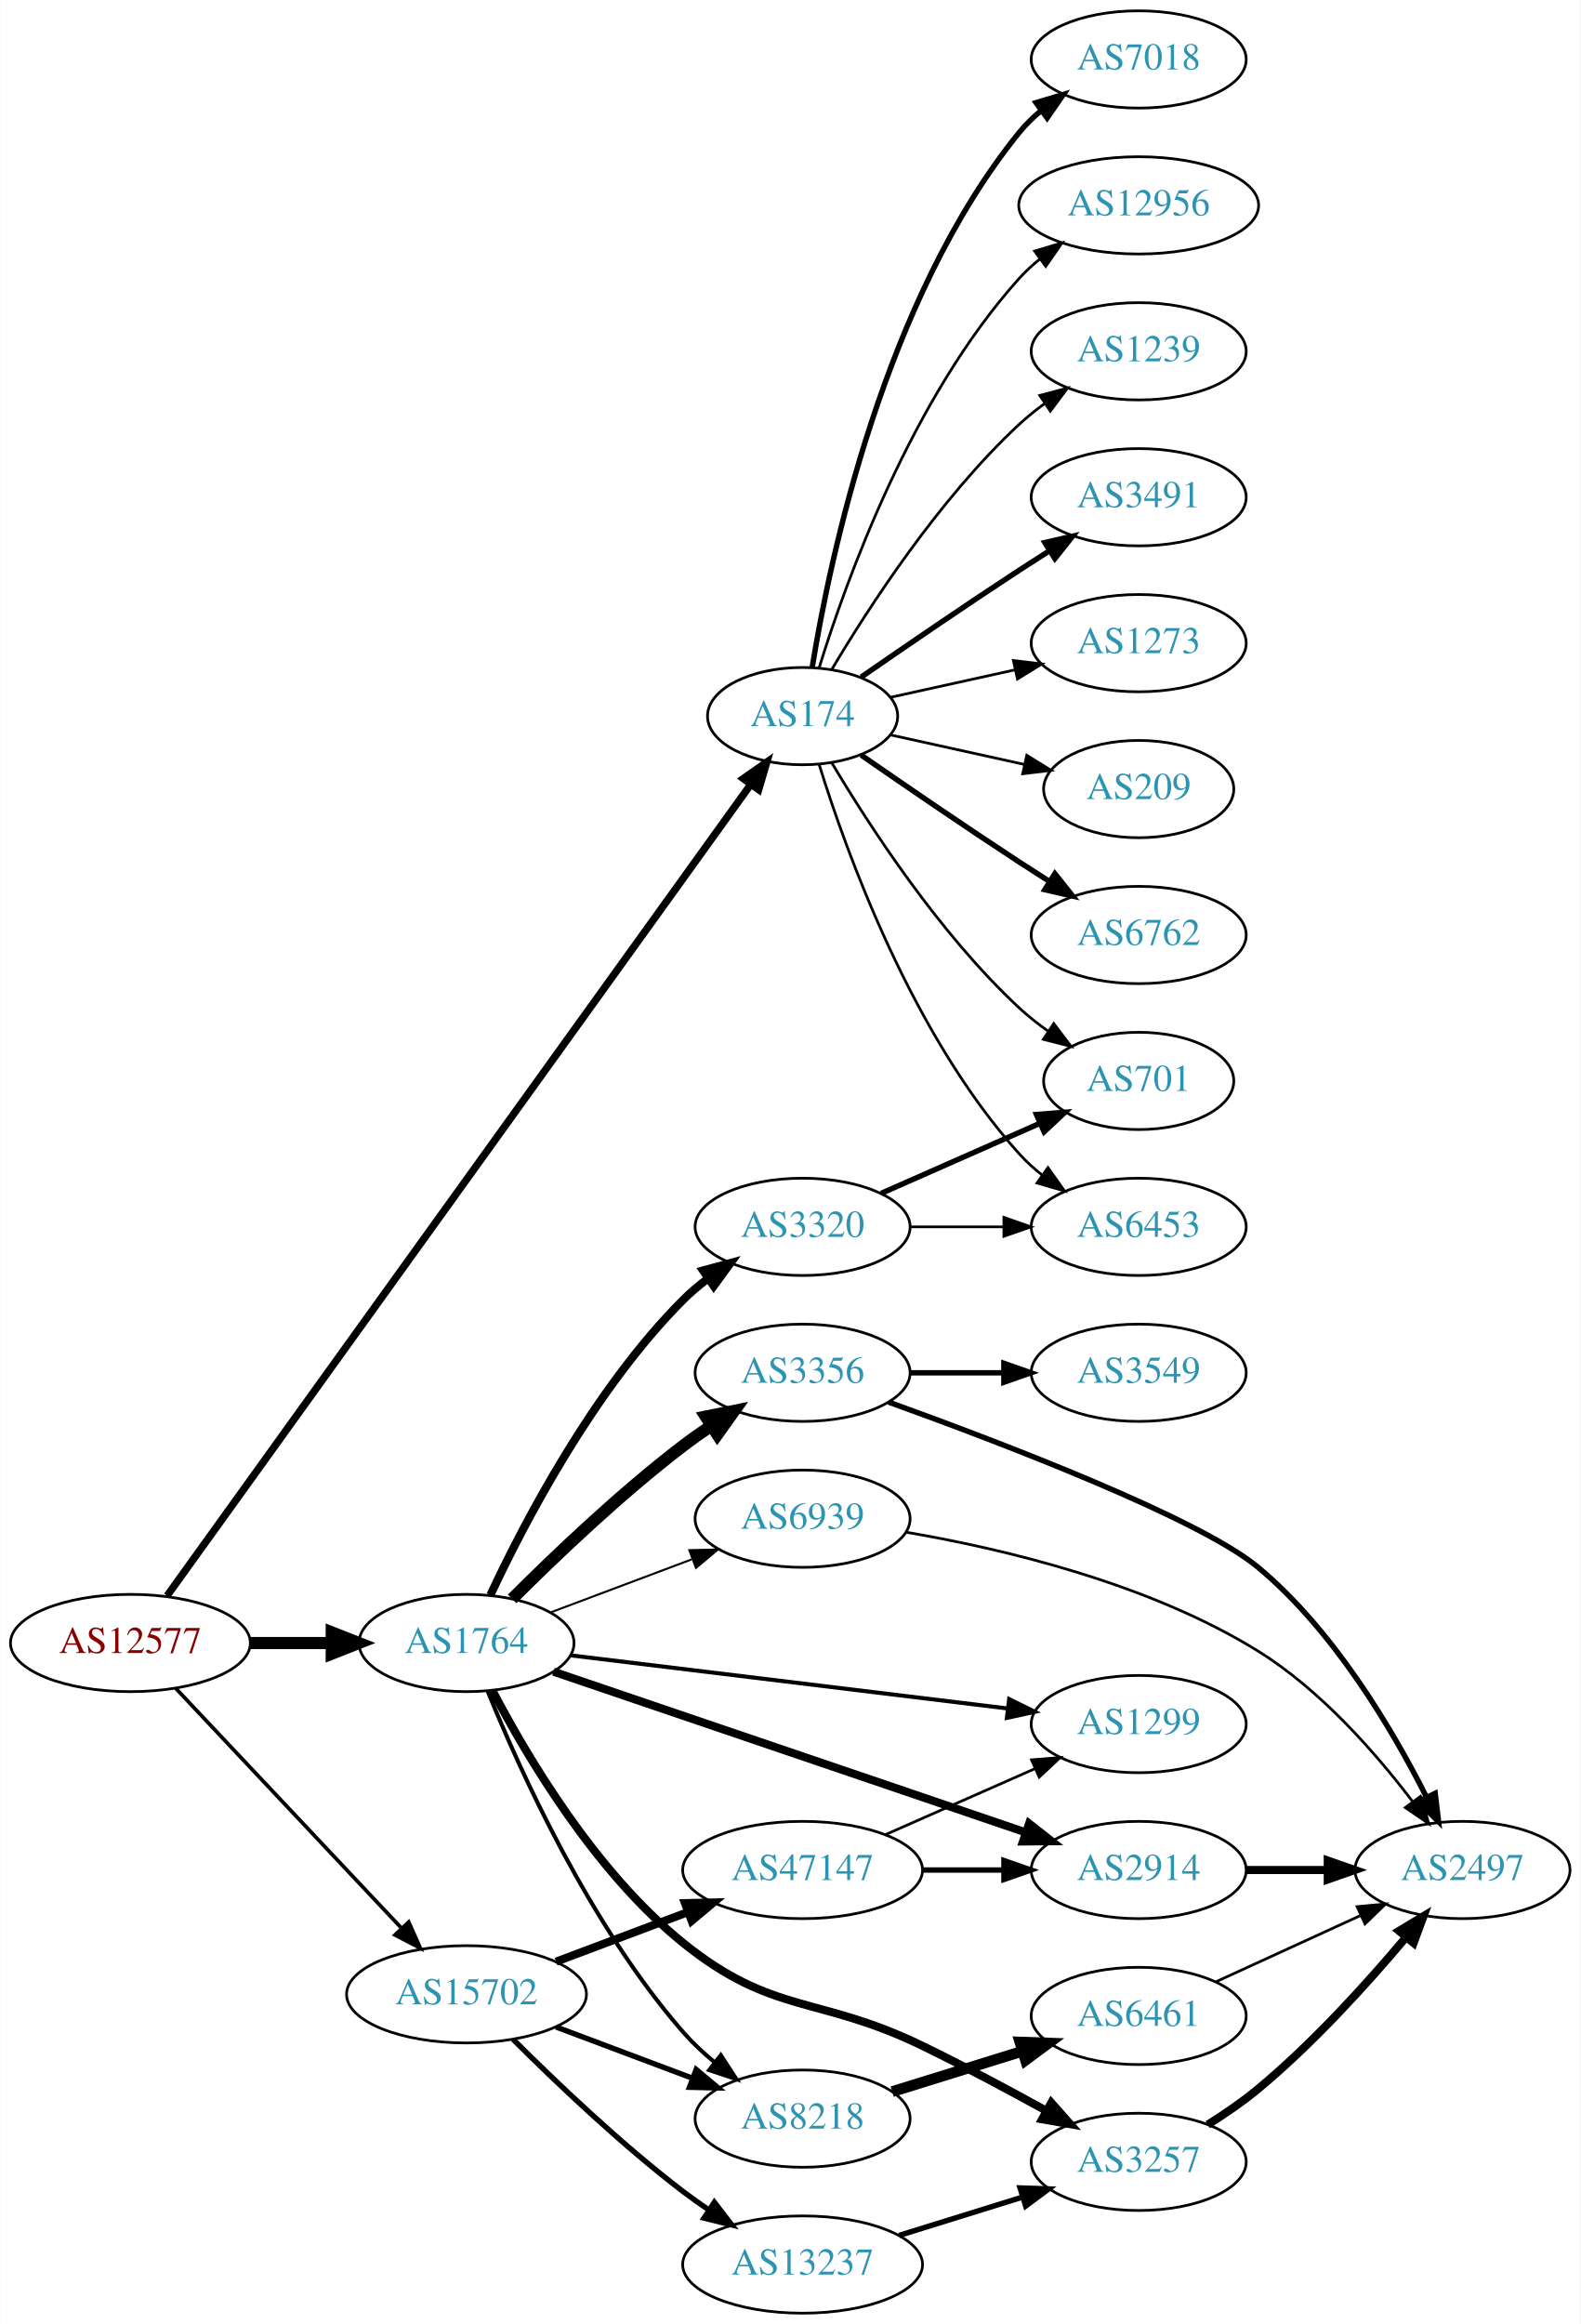
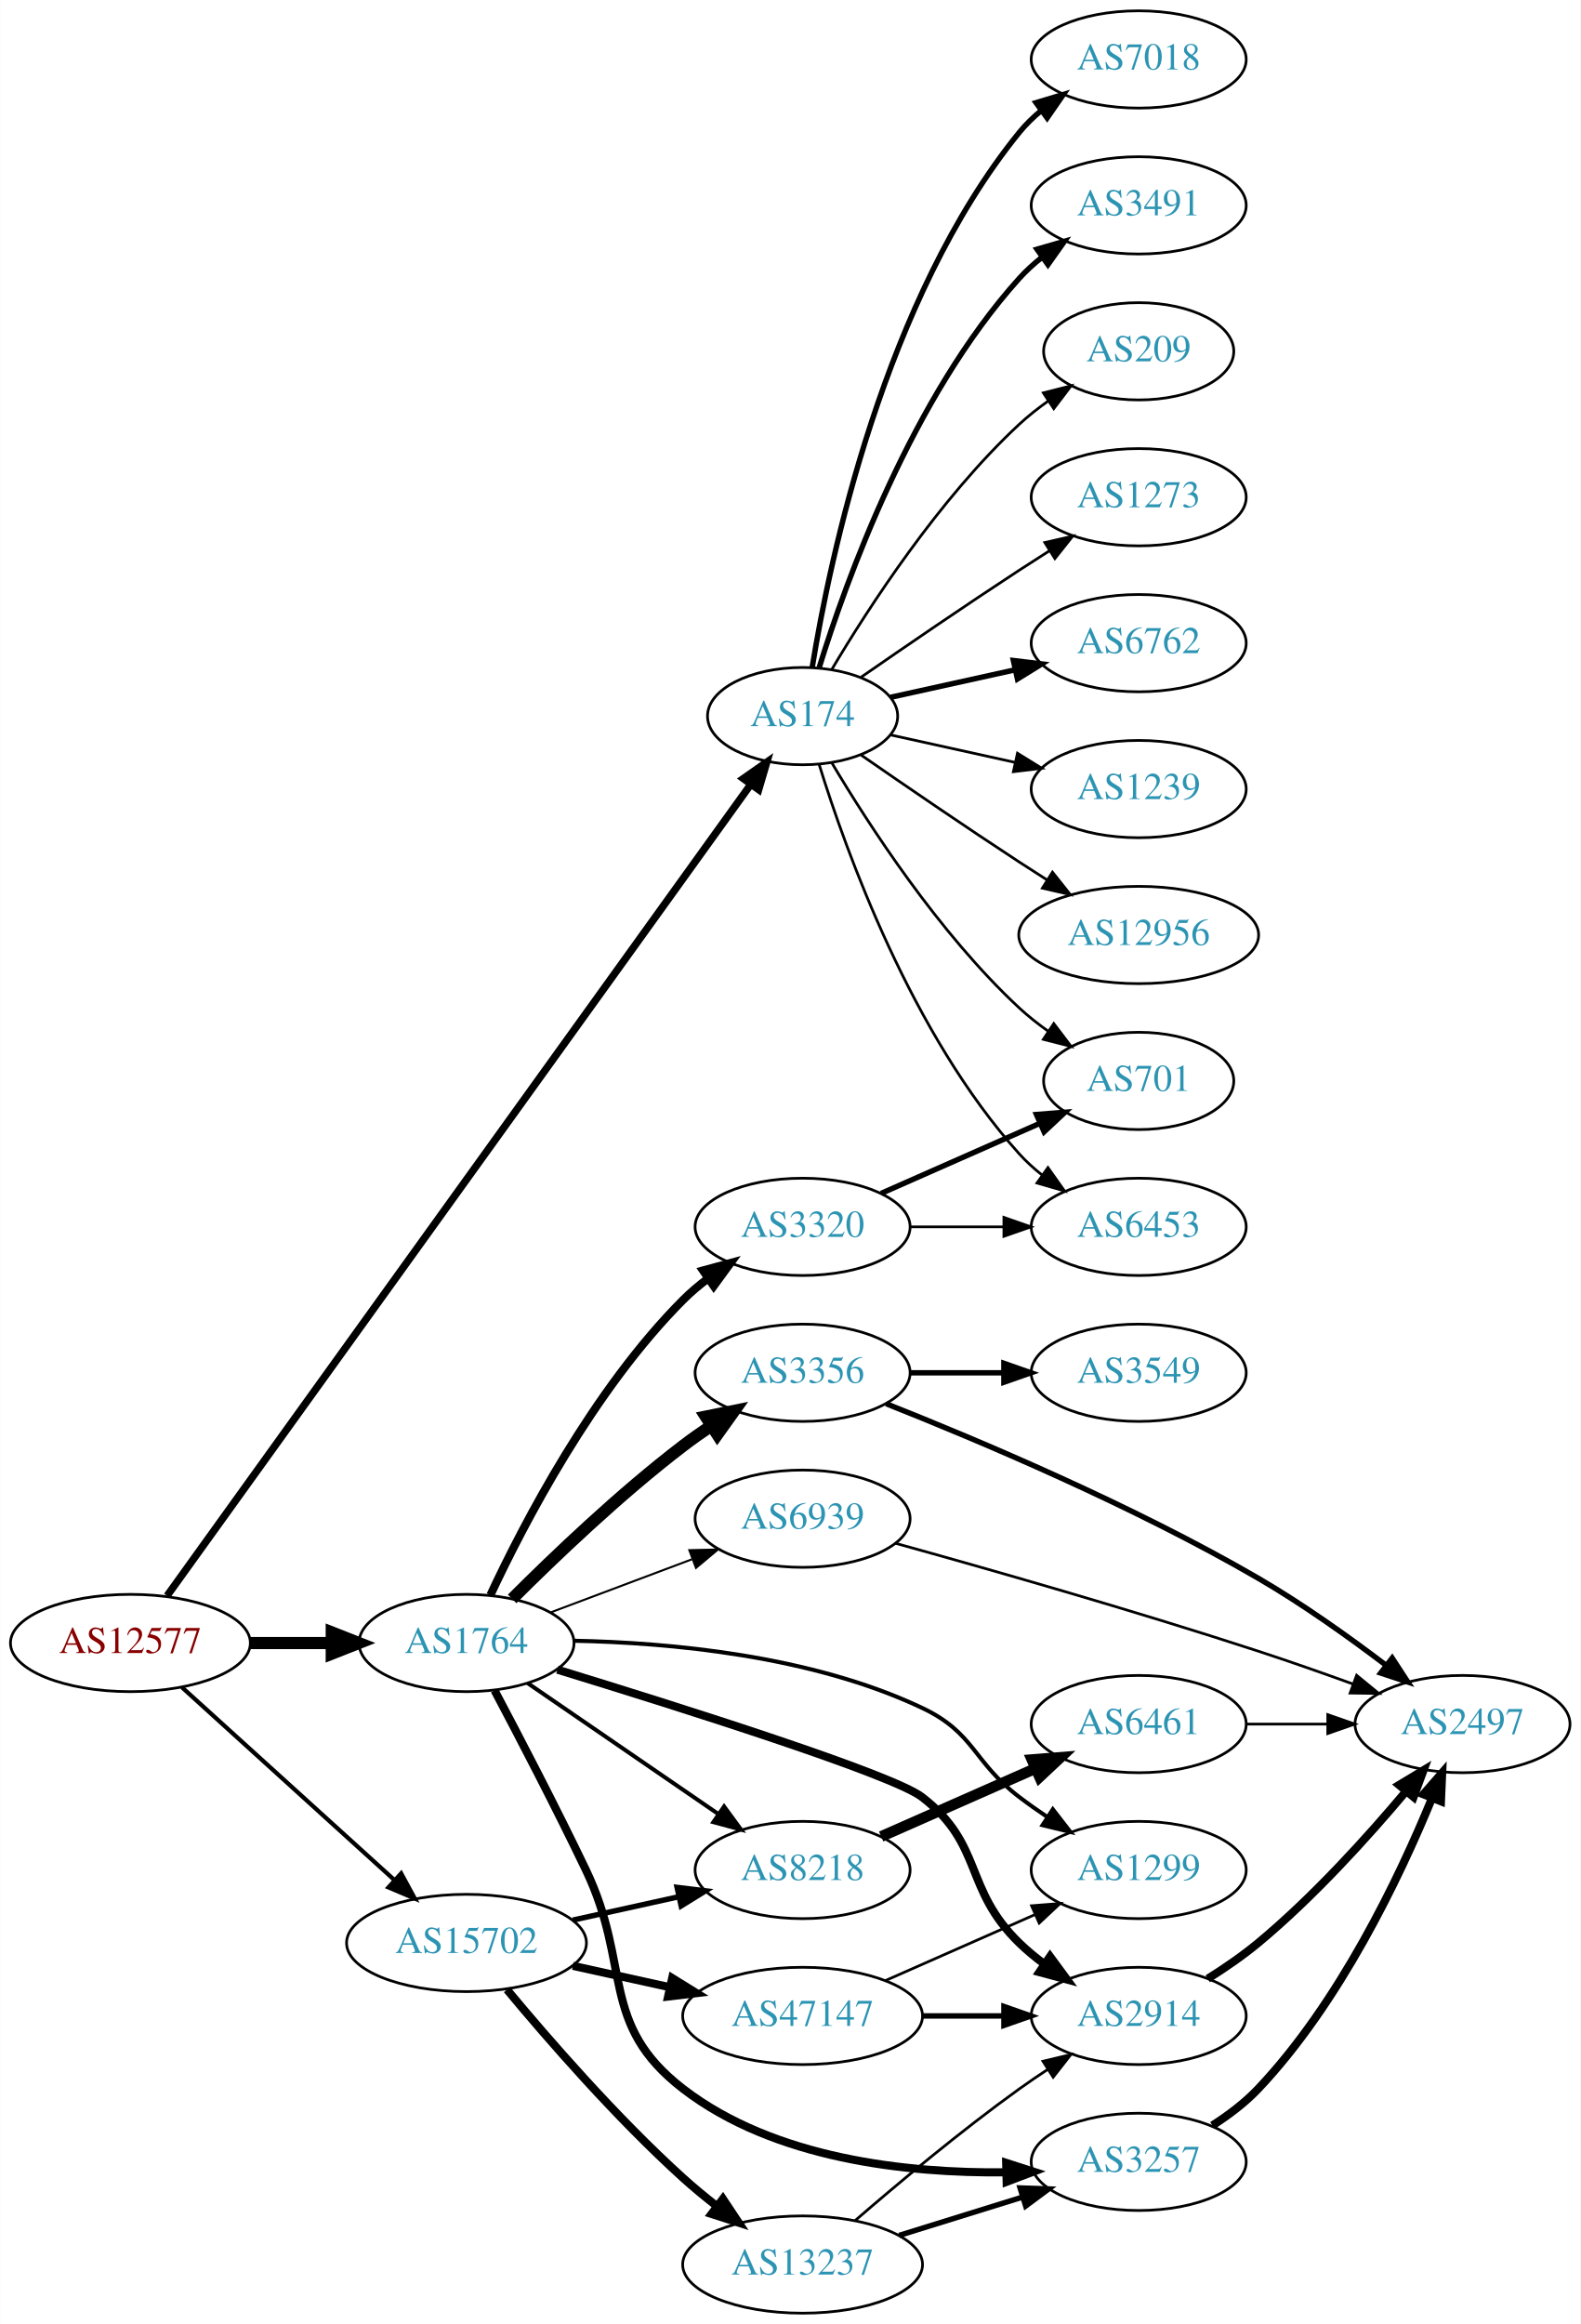
<svg xmlns="http://www.w3.org/2000/svg" xmlns:xlink="http://www.w3.org/1999/xlink" width="585pt" height="860pt" viewBox="0.00 0.00 584.86 860.00">
  <g id="graph0" class="graph" transform="scale(1 1) rotate(0) translate(4 856)">
    <polygon fill="white" stroke="none" points="-4,4 -4,-856 580.862,-856 580.862,4 -4,4" />
    <g id="node1" class="node">
      <g id="a_node1">
        <a xlink:href="/asn/12577" xlink:title="AS12577 ~ Muehlgasse 14E [AT]">
          <ellipse fill="#ffffff" stroke="black" cx="44.196" cy="-248" rx="44.393" ry="18" />
          <text text-anchor="middle" x="44.196" y="-244.3" font-family="Times,serif" font-size="14.00" fill="#880000">AS12577</text>
        </a>
      </g>
    </g>
    <g id="node2" class="node">
      <g id="a_node2">
        <a xlink:href="/asn/174" xlink:title="AS174 ~ Cogent Communications [US]">
          <ellipse fill="#ffffff" stroke="black" cx="292.98" cy="-591" rx="35.194" ry="18" />
          <text text-anchor="middle" x="292.98" y="-587.3" font-family="Times,serif" font-size="14.00" fill="#2c94b3">AS174</text>
        </a>
      </g>
    </g>
    <g id="edge1" class="edge">
      <path fill="none" stroke="black" stroke-width="2.739" d="M57.773,-265.481C98.382,-321.922 226.122,-499.466 273.799,-565.73" />
      <polygon fill="black" stroke="black" stroke-width="2.739" points="271.04,-567.888 279.721,-573.961 276.722,-563.8 271.04,-567.888" />
    </g>
    <g id="node3" class="node">
      <g id="a_node3">
        <a xlink:href="/asn/1764" xlink:title="AS1764 ~ NEXTLAYER-AS [AT]">
          <ellipse fill="#ffffff" stroke="black" cx="168.588" cy="-248" rx="39.794" ry="18" />
          <text text-anchor="middle" x="168.588" y="-244.3" font-family="Times,serif" font-size="14.00" fill="#2c94b3">AS1764</text>
        </a>
      </g>
    </g>
    <g id="edge2" class="edge">
      <path fill="none" stroke="black" stroke-width="4.5" d="M88.692,-248C98.381,-248 108.717,-248 118.61,-248" />
      <polygon fill="black" stroke="black" stroke-width="4.5" points="118.713,-251.938 128.713,-248 118.713,-244.063 118.713,-251.938" />
    </g>
    <g id="node4" class="node">
      <g id="a_node4">
        <a xlink:href="/asn/15702" xlink:title="AS15702 ~ Onstage Online GmbH [AT]">
-           <ellipse fill="#ffffff" stroke="black" cx="168.588" cy="-118" rx="44.393" ry="18" />
-           <text text-anchor="middle" x="168.588" y="-114.3" font-family="Times,serif" font-size="14.00" fill="#2c94b3">AS15702</text>
+           <ellipse fill="#ffffff" stroke="black" cx="168.588" cy="-137" rx="44.393" ry="18" />
+           <text text-anchor="middle" x="168.588" y="-133.3" font-family="Times,serif" font-size="14.00" fill="#2c94b3">AS15702</text>
        </a>
      </g>
    </g>
    <g id="edge3" class="edge">
-       <path fill="none" stroke="black" stroke-width="1.37" d="M60.946,-231.271C82.127,-208.774 119.947,-168.602 144.388,-142.643" />
-       <polygon fill="black" stroke="black" stroke-width="1.37" points="147.203,-144.758 151.51,-135.078 142.107,-139.959 147.203,-144.758" />
+       <path fill="none" stroke="black" stroke-width="1.565" d="M63.255,-231.622C84.046,-212.767 118.35,-181.655 141.911,-160.287" />
+       <polygon fill="black" stroke="black" stroke-width="1.565" points="144.399,-162.756 149.455,-153.446 139.696,-157.571 144.399,-162.756" />
    </g>
    <g id="node5" class="node">
      <g id="a_node5">
-         <a xlink:href="/asn/6762" xlink:title="AS6762 ~ TELECOM ITALIA SPARKLE S.p.A. [IT]">
-           <ellipse fill="#ffffff" stroke="black" cx="417.373" cy="-510" rx="39.794" ry="18" />
-           <text text-anchor="middle" x="417.373" y="-506.3" font-family="Times,serif" font-size="14.00" fill="#2c94b3">AS6762</text>
+         <a xlink:href="/asn/6453" xlink:title="AS6453 ~ TATA COMMUNICATIONS (AMERICA) INC [US]">
+           <ellipse fill="#ffffff" stroke="black" cx="417.373" cy="-402" rx="39.794" ry="18" />
+           <text text-anchor="middle" x="417.373" y="-398.3" font-family="Times,serif" font-size="14.00" fill="#2c94b3">AS6453</text>
        </a>
      </g>
    </g>
    <g id="edge4" class="edge">
-       <path fill="none" stroke="black" stroke-width="2" d="M314.671,-576.56C330.563,-565.551 353.113,-550.103 373.176,-537 376.758,-534.661 380.529,-532.241 384.289,-529.856" />
-       <polygon fill="black" stroke="black" stroke-width="2" points="386.352,-532.693 392.95,-524.404 382.623,-526.769 386.352,-532.693" />
+       <path fill="none" stroke="black" d="M299.118,-573.06C309.021,-541.021 333.359,-473.188 373.176,-429 375.693,-426.208 378.564,-423.599 381.603,-421.188" />
+       <polygon fill="black" stroke="black" points="383.786,-423.93 389.911,-415.285 379.732,-418.224 383.786,-423.93" />
    </g>
    <g id="node6" class="node">
      <g id="a_node6">
+         <a xlink:href="/asn/6762" xlink:title="AS6762 ~ TELECOM ITALIA SPARKLE S.p.A. [IT]">
+           <ellipse fill="#ffffff" stroke="black" cx="417.373" cy="-618" rx="39.794" ry="18" />
+           <text text-anchor="middle" x="417.373" y="-614.3" font-family="Times,serif" font-size="14.00" fill="#2c94b3">AS6762</text>
+         </a>
+       </g>
+     </g>
+     <g id="edge5" class="edge">
+       <path fill="none" stroke="black" stroke-width="2" d="M325.499,-597.953C339.56,-601.055 356.378,-604.765 371.702,-608.146" />
+       <polygon fill="black" stroke="black" stroke-width="2" points="370.993,-611.573 381.512,-610.31 372.501,-604.738 370.993,-611.573" />
+     </g>
+     <g id="node7" class="node">
+       <g id="a_node7">
+         <a xlink:href="/asn/701" xlink:title="AS701 ~ UUNET [US]">
+           <ellipse fill="#ffffff" stroke="black" cx="417.373" cy="-456" rx="35.194" ry="18" />
+           <text text-anchor="middle" x="417.373" y="-452.3" font-family="Times,serif" font-size="14.00" fill="#2c94b3">AS701</text>
+         </a>
+       </g>
+     </g>
+     <g id="edge6" class="edge">
+       <path fill="none" stroke="black" d="M303.793,-573.721C317.299,-550.989 343.359,-510.686 373.176,-483 376.474,-479.939 380.166,-477.028 383.967,-474.328" />
+       <polygon fill="black" stroke="black" points="385.941,-477.219 392.348,-468.78 382.078,-471.381 385.941,-477.219" />
+     </g>
+     <g id="node8" class="node">
+       <g id="a_node8">
+         <a xlink:href="/asn/1239" xlink:title="AS1239 ~ Sprint [US]">
+           <ellipse fill="#ffffff" stroke="black" cx="417.373" cy="-564" rx="39.794" ry="18" />
+           <text text-anchor="middle" x="417.373" y="-560.3" font-family="Times,serif" font-size="14.00" fill="#2c94b3">AS1239</text>
+         </a>
+       </g>
+     </g>
+     <g id="edge7" class="edge">
+       <path fill="none" stroke="black" d="M325.499,-584.047C339.56,-580.945 356.378,-577.235 371.702,-573.854" />
+       <polygon fill="black" stroke="black" points="372.501,-577.262 381.512,-571.69 370.993,-570.427 372.501,-577.262" />
+     </g>
+     <g id="node9" class="node">
+       <g id="a_node9">
+         <a xlink:href="/asn/12956" xlink:title="AS12956 ~ TELXIUS [ES]">
+           <ellipse fill="#ffffff" stroke="black" cx="417.373" cy="-510" rx="44.393" ry="18" />
+           <text text-anchor="middle" x="417.373" y="-506.3" font-family="Times,serif" font-size="14.00" fill="#2c94b3">AS12956</text>
+         </a>
+       </g>
+     </g>
+     <g id="edge8" class="edge">
+       <path fill="none" stroke="black" d="M314.671,-576.56C330.563,-565.551 353.113,-550.103 373.176,-537 376.497,-534.831 379.98,-532.594 383.466,-530.379" />
+       <polygon fill="black" stroke="black" points="385.455,-533.262 392.048,-524.968 381.722,-527.34 385.455,-533.262" />
+     </g>
+     <g id="node10" class="node">
+       <g id="a_node10">
        <a xlink:href="/asn/7018" xlink:title="AS7018 ~ AT&amp;T Services, Inc. [US]">
          <ellipse fill="#ffffff" stroke="black" cx="417.373" cy="-834" rx="39.794" ry="18" />
          <text text-anchor="middle" x="417.373" y="-830.3" font-family="Times,serif" font-size="14.00" fill="#2c94b3">AS7018</text>
        </a>
      </g>
    </g>
-     <g id="edge5" class="edge">
+     <g id="edge9" class="edge">
      <path fill="none" stroke="black" stroke-width="2" d="M296.561,-609.178C303.016,-648.997 323.088,-745.286 373.176,-807 375.545,-809.918 378.318,-812.612 381.295,-815.075" />
      <polygon fill="black" stroke="black" stroke-width="2" points="379.371,-818.003 389.517,-821.052 383.486,-812.341 379.371,-818.003" />
    </g>
-     <g id="node7" class="node">
-       <g id="a_node7">
-         <a xlink:href="/asn/12956" xlink:title="AS12956 ~ TELXIUS [ES]">
-           <ellipse fill="#ffffff" stroke="black" cx="417.373" cy="-780" rx="44.393" ry="18" />
-           <text text-anchor="middle" x="417.373" y="-776.3" font-family="Times,serif" font-size="14.00" fill="#2c94b3">AS12956</text>
-         </a>
-       </g>
-     </g>
-     <g id="edge6" class="edge">
-       <path fill="none" stroke="black" d="M299.118,-608.94C309.021,-640.979 333.359,-708.812 373.176,-753 375.496,-755.575 378.118,-757.994 380.895,-760.244" />
-       <polygon fill="black" stroke="black" points="378.861,-763.092 389.01,-766.132 382.971,-757.426 378.861,-763.092" />
-     </g>
-     <g id="node8" class="node">
-       <g id="a_node8">
-         <a xlink:href="/asn/1239" xlink:title="AS1239 ~ Sprint [US]">
-           <ellipse fill="#ffffff" stroke="black" cx="417.373" cy="-726" rx="39.794" ry="18" />
-           <text text-anchor="middle" x="417.373" y="-722.3" font-family="Times,serif" font-size="14.00" fill="#2c94b3">AS1239</text>
-         </a>
-       </g>
-     </g>
-     <g id="edge7" class="edge">
-       <path fill="none" stroke="black" d="M303.793,-608.279C317.299,-631.011 343.359,-671.314 373.176,-699 376.083,-701.699 379.296,-704.28 382.62,-706.703" />
-       <polygon fill="black" stroke="black" points="380.755,-709.667 390.998,-712.375 384.679,-703.87 380.755,-709.667" />
-     </g>
-     <g id="node9" class="node">
-       <g id="a_node9">
-         <a xlink:href="/asn/701" xlink:title="AS701 ~ UUNET [US]">
-           <ellipse fill="#ffffff" stroke="black" cx="417.373" cy="-456" rx="35.194" ry="18" />
-           <text text-anchor="middle" x="417.373" y="-452.3" font-family="Times,serif" font-size="14.00" fill="#2c94b3">AS701</text>
-         </a>
-       </g>
-     </g>
-     <g id="edge8" class="edge">
-       <path fill="none" stroke="black" d="M303.793,-573.721C317.299,-550.989 343.359,-510.686 373.176,-483 376.474,-479.939 380.166,-477.028 383.967,-474.328" />
-       <polygon fill="black" stroke="black" points="385.941,-477.219 392.348,-468.78 382.078,-471.381 385.941,-477.219" />
-     </g>
-     <g id="node10" class="node">
-       <g id="a_node10">
-         <a xlink:href="/asn/3491" xlink:title="AS3491 ~ PCCW Global, Inc. [US]">
-           <ellipse fill="#ffffff" stroke="black" cx="417.373" cy="-672" rx="39.794" ry="18" />
-           <text text-anchor="middle" x="417.373" y="-668.3" font-family="Times,serif" font-size="14.00" fill="#2c94b3">AS3491</text>
-         </a>
-       </g>
-     </g>
-     <g id="edge9" class="edge">
-       <path fill="none" stroke="black" stroke-width="2" d="M314.671,-605.44C330.563,-616.449 353.113,-631.897 373.176,-645 376.758,-647.339 380.529,-649.759 384.289,-652.144" />
-       <polygon fill="black" stroke="black" stroke-width="2" points="382.623,-655.231 392.95,-657.596 386.352,-649.307 382.623,-655.231" />
-     </g>
    <g id="node11" class="node">
      <g id="a_node11">
-         <a xlink:href="/asn/6453" xlink:title="AS6453 ~ TATA COMMUNICATIONS (AMERICA) INC [US]">
-           <ellipse fill="#ffffff" stroke="black" cx="417.373" cy="-402" rx="39.794" ry="18" />
-           <text text-anchor="middle" x="417.373" y="-398.3" font-family="Times,serif" font-size="14.00" fill="#2c94b3">AS6453</text>
+         <a xlink:href="/asn/3491" xlink:title="AS3491 ~ PCCW Global, Inc. [US]">
+           <ellipse fill="#ffffff" stroke="black" cx="417.373" cy="-780" rx="39.794" ry="18" />
+           <text text-anchor="middle" x="417.373" y="-776.3" font-family="Times,serif" font-size="14.00" fill="#2c94b3">AS3491</text>
        </a>
      </g>
    </g>
    <g id="edge10" class="edge">
-       <path fill="none" stroke="black" d="M299.118,-573.06C309.021,-541.021 333.359,-473.188 373.176,-429 375.693,-426.208 378.564,-423.599 381.603,-421.188" />
-       <polygon fill="black" stroke="black" points="383.786,-423.93 389.911,-415.285 379.732,-418.224 383.786,-423.93" />
+       <path fill="none" stroke="black" stroke-width="2" d="M299.118,-608.94C309.021,-640.979 333.359,-708.812 373.176,-753 375.693,-755.792 378.564,-758.401 381.603,-760.812" />
+       <polygon fill="black" stroke="black" stroke-width="2" points="379.732,-763.776 389.911,-766.715 383.786,-758.07 379.732,-763.776" />
    </g>
    <g id="node12" class="node">
      <g id="a_node12">
-         <a xlink:href="/asn/1273" xlink:title="AS1273 ~ Vodafone Group PLC [EU]">
-           <ellipse fill="#ffffff" stroke="black" cx="417.373" cy="-618" rx="39.794" ry="18" />
-           <text text-anchor="middle" x="417.373" y="-614.3" font-family="Times,serif" font-size="14.00" fill="#2c94b3">AS1273</text>
+         <a xlink:href="/asn/209" xlink:title="AS209 ~ CenturyLink Communications, LLC [US]">
+           <ellipse fill="#ffffff" stroke="black" cx="417.373" cy="-726" rx="35.194" ry="18" />
+           <text text-anchor="middle" x="417.373" y="-722.3" font-family="Times,serif" font-size="14.00" fill="#2c94b3">AS209</text>
        </a>
      </g>
    </g>
    <g id="edge11" class="edge">
-       <path fill="none" stroke="black" d="M325.499,-597.953C339.56,-601.055 356.378,-604.765 371.702,-608.146" />
-       <polygon fill="black" stroke="black" points="370.993,-611.573 381.512,-610.31 372.501,-604.738 370.993,-611.573" />
+       <path fill="none" stroke="black" d="M303.793,-608.279C317.299,-631.011 343.359,-671.314 373.176,-699 376.474,-702.061 380.166,-704.972 383.967,-707.672" />
+       <polygon fill="black" stroke="black" points="382.078,-710.619 392.348,-713.22 385.941,-704.781 382.078,-710.619" />
    </g>
    <g id="node13" class="node">
      <g id="a_node13">
-         <a xlink:href="/asn/209" xlink:title="AS209 ~ CenturyLink Communications, LLC [US]">
-           <ellipse fill="#ffffff" stroke="black" cx="417.373" cy="-564" rx="35.194" ry="18" />
-           <text text-anchor="middle" x="417.373" y="-560.3" font-family="Times,serif" font-size="14.00" fill="#2c94b3">AS209</text>
+         <a xlink:href="/asn/1273" xlink:title="AS1273 ~ Vodafone Group PLC [EU]">
+           <ellipse fill="#ffffff" stroke="black" cx="417.373" cy="-672" rx="39.794" ry="18" />
+           <text text-anchor="middle" x="417.373" y="-668.3" font-family="Times,serif" font-size="14.00" fill="#2c94b3">AS1273</text>
        </a>
      </g>
    </g>
    <g id="edge12" class="edge">
-       <path fill="none" stroke="black" d="M325.499,-584.047C340.632,-580.708 358.96,-576.665 375.18,-573.087" />
-       <polygon fill="black" stroke="black" points="375.949,-576.502 384.96,-570.93 374.441,-569.666 375.949,-576.502" />
+       <path fill="none" stroke="black" d="M314.671,-605.44C330.563,-616.449 353.113,-631.897 373.176,-645 376.758,-647.339 380.529,-649.759 384.289,-652.144" />
+       <polygon fill="black" stroke="black" points="382.623,-655.231 392.95,-657.596 386.352,-649.307 382.623,-655.231" />
    </g>
    <g id="node14" class="node">
      <g id="a_node14">
-         <a xlink:href="/asn/2914" xlink:title="AS2914 ~ NTT America, Inc. [US]">
-           <ellipse fill="#ffffff" stroke="black" cx="417.373" cy="-164" rx="39.794" ry="18" />
-           <text text-anchor="middle" x="417.373" y="-160.3" font-family="Times,serif" font-size="14.00" fill="#2c94b3">AS2914</text>
-         </a>
-       </g>
-     </g>
-     <g id="edge13" class="edge">
-       <path fill="none" stroke="black" stroke-width="3" d="M200.787,-237.396C234.444,-225.955 289.612,-207.197 337.176,-191 349.654,-186.751 363.237,-182.122 375.573,-177.916" />
-       <polygon fill="black" stroke="black" stroke-width="3" points="376.819,-181.189 385.154,-174.649 374.56,-174.564 376.819,-181.189" />
-     </g>
-     <g id="node15" class="node">
-       <g id="a_node15">
        <a xlink:href="/asn/3356" xlink:title="AS3356 ~ Level 3 Parent, LLC [US]">
          <ellipse fill="#ffffff" stroke="black" cx="292.98" cy="-348" rx="39.794" ry="18" />
          <text text-anchor="middle" x="292.98" y="-344.3" font-family="Times,serif" font-size="14.00" fill="#2c94b3">AS3356</text>
        </a>
      </g>
    </g>
-     <g id="edge14" class="edge">
+     <g id="edge13" class="edge">
      <path fill="none" stroke="black" stroke-width="4.5" d="M185.487,-264.319C200.944,-279.772 225.443,-303.194 248.784,-321 252.107,-323.534 255.674,-326.053 259.283,-328.475" />
      <polygon fill="black" stroke="black" stroke-width="4.5" points="257.149,-331.785 267.683,-333.915 261.43,-325.175 257.149,-331.785" />
    </g>
+     <g id="node15" class="node">
+       <g id="a_node15">
+         <a xlink:href="/asn/2914" xlink:title="AS2914 ~ NTT America, Inc. [US]">
+           <ellipse fill="#ffffff" stroke="black" cx="417.373" cy="-110" rx="39.794" ry="18" />
+           <text text-anchor="middle" x="417.373" y="-106.3" font-family="Times,serif" font-size="14.00" fill="#2c94b3">AS2914</text>
+         </a>
+       </g>
+     </g>
+     <g id="edge14" class="edge">
+       <path fill="none" stroke="black" stroke-width="3" d="M202.23,-238.14C247.813,-224.184 326.212,-199.428 337.176,-191 360.046,-173.422 352.483,-157.094 373.176,-137 376.022,-134.237 379.195,-131.614 382.496,-129.166" />
+       <polygon fill="black" stroke="black" stroke-width="3" points="384.561,-131.994 390.843,-123.462 380.612,-126.214 384.561,-131.994" />
+     </g>
    <g id="node16" class="node">
      <g id="a_node16">
+         <a xlink:href="/asn/1299" xlink:title="AS1299 ~ Telia Carrier [EU]">
+           <ellipse fill="#ffffff" stroke="black" cx="417.373" cy="-164" rx="39.794" ry="18" />
+           <text text-anchor="middle" x="417.373" y="-160.3" font-family="Times,serif" font-size="14.00" fill="#2c94b3">AS1299</text>
+         </a>
+       </g>
+     </g>
+     <g id="edge15" class="edge">
+       <path fill="none" stroke="black" stroke-width="1.5" d="M208.375,-248.836C243.588,-248.147 296.132,-243.428 337.176,-224 356.795,-214.714 355.901,-204.141 373.176,-191 376.502,-188.47 380.072,-185.954 383.682,-183.534" />
+       <polygon fill="black" stroke="black" stroke-width="1.5" points="385.59,-186.468 392.084,-178.096 381.787,-180.591 385.59,-186.468" />
+     </g>
+     <g id="node17" class="node">
+       <g id="a_node17">
        <a xlink:href="/asn/3320" xlink:title="AS3320 ~ DTAG [DE]">
          <ellipse fill="#ffffff" stroke="black" cx="292.98" cy="-402" rx="39.794" ry="18" />
          <text text-anchor="middle" x="292.98" y="-398.3" font-family="Times,serif" font-size="14.00" fill="#2c94b3">AS3320</text>
        </a>
      </g>
    </g>
-     <g id="edge15" class="edge">
+     <g id="edge16" class="edge">
      <path fill="none" stroke="black" stroke-width="3" d="M177.439,-265.747C189.719,-292.017 215.545,-341.726 248.784,-375 251.587,-377.806 254.733,-380.457 258.017,-382.922" />
      <polygon fill="black" stroke="black" stroke-width="3" points="256.121,-385.865 266.344,-388.647 260.086,-380.097 256.121,-385.865" />
-     </g>
-     <g id="node17" class="node">
-       <g id="a_node17">
-         <a xlink:href="/asn/1299" xlink:title="AS1299 ~ Telia Carrier [EU]">
-           <ellipse fill="#ffffff" stroke="black" cx="417.373" cy="-218" rx="39.794" ry="18" />
-           <text text-anchor="middle" x="417.373" y="-214.3" font-family="Times,serif" font-size="14.00" fill="#2c94b3">AS1299</text>
-         </a>
-       </g>
-     </g>
-     <g id="edge16" class="edge">
-       <path fill="none" stroke="black" stroke-width="1.5" d="M207.069,-243.444C250.409,-238.175 321.818,-229.494 368.976,-223.762" />
-       <polygon fill="black" stroke="black" stroke-width="1.5" points="369.439,-227.231 378.944,-222.55 368.594,-220.282 369.439,-227.231" />
    </g>
    <g id="node18" class="node">
      <g id="a_node18">
        <a xlink:href="/asn/8218" xlink:title="AS8218 ~ legacy Neotelecoms [FR]">
-           <ellipse fill="#ffffff" stroke="black" cx="292.98" cy="-72" rx="39.794" ry="18" />
-           <text text-anchor="middle" x="292.98" y="-68.3" font-family="Times,serif" font-size="14.00" fill="#2c94b3">AS8218</text>
+           <ellipse fill="#ffffff" stroke="black" cx="292.98" cy="-164" rx="39.794" ry="18" />
+           <text text-anchor="middle" x="292.98" y="-160.3" font-family="Times,serif" font-size="14.00" fill="#2c94b3">AS8218</text>
        </a>
      </g>
    </g>
    <g id="edge17" class="edge">
-       <path fill="none" stroke="black" stroke-width="1.5" d="M176.471,-230.088C188.164,-201.251 214.059,-143.752 248.784,-104 252.227,-100.059 256.233,-96.31 260.391,-92.857" />
-       <polygon fill="black" stroke="black" stroke-width="1.5" points="262.698,-95.498 268.466,-86.611 258.415,-89.961 262.698,-95.498" />
+       <path fill="none" stroke="black" stroke-width="1.5" d="M191.188,-233.176C210.817,-219.704 239.971,-199.695 261.882,-184.657" />
+       <polygon fill="black" stroke="black" stroke-width="1.5" points="263.921,-187.503 270.185,-178.959 259.96,-181.731 263.921,-187.503" />
    </g>
    <g id="node19" class="node">
      <g id="a_node19">
        <a xlink:href="/asn/3257" xlink:title="AS3257 ~ GTT [DE]">
          <ellipse fill="#ffffff" stroke="black" cx="417.373" cy="-56" rx="39.794" ry="18" />
          <text text-anchor="middle" x="417.373" y="-52.3" font-family="Times,serif" font-size="14.00" fill="#2c94b3">AS3257</text>
        </a>
      </g>
    </g>
    <g id="edge18" class="edge">
-       <path fill="none" stroke="black" stroke-width="3" d="M178.24,-230.326C190.793,-206.295 216.165,-163.3 248.784,-137 282.074,-110.16 298.704,-117.666 337.176,-99 352.534,-91.549 369.185,-82.639 383.239,-74.867" />
-       <polygon fill="black" stroke="black" stroke-width="3" points="385.028,-77.876 392.059,-69.95 381.62,-71.762 385.028,-77.876" />
+       <path fill="none" stroke="black" stroke-width="3" d="M178.983,-230.447C187.937,-213.553 201.665,-187.221 212.784,-164 229.799,-128.468 217.57,-107.034 248.784,-83 282.576,-56.982 331.717,-51.751 368.056,-52.12" />
+       <polygon fill="black" stroke="black" stroke-width="3" points="368.331,-55.628 378.415,-52.379 368.506,-48.631 368.331,-55.628" />
    </g>
    <g id="node20" class="node">
      <g id="a_node20">
        <a xlink:href="/asn/6939" xlink:title="AS6939 ~ Hurricane Electric LLC [US]">
          <ellipse fill="#ffffff" stroke="black" cx="292.98" cy="-294" rx="39.794" ry="18" />
          <text text-anchor="middle" x="292.98" y="-290.3" font-family="Times,serif" font-size="14.00" fill="#2c94b3">AS6939</text>
        </a>
      </g>
    </g>
    <g id="edge19" class="edge">
      <path fill="none" stroke="black" stroke-width="0.75" d="M199.842,-259.371C215.583,-265.287 235.03,-272.596 251.995,-278.972" />
      <polygon fill="black" stroke="black" stroke-width="0.75" points="251.058,-282.359 261.65,-282.601 253.521,-275.806 251.058,-282.359" />
    </g>
    <g id="edge28" class="edge">
-       <path fill="none" stroke="black" stroke-width="2" d="M201.745,-105.914C217.112,-100.139 235.659,-93.168 251.932,-87.052" />
-       <polygon fill="black" stroke="black" stroke-width="2" points="253.592,-90.167 261.721,-83.373 251.129,-83.615 253.592,-90.167" />
+       <path fill="none" stroke="black" stroke-width="2" d="M207.978,-145.469C220.369,-148.202 234.216,-151.257 247.036,-154.085" />
+       <polygon fill="black" stroke="black" stroke-width="2" points="246.532,-157.558 257.051,-156.295 248.04,-150.722 246.532,-157.558" />
    </g>
    <g id="node24" class="node">
      <g id="a_node24">
-         <a xlink:href="/asn/47147" xlink:title="AS47147 ~ ANEXIA Internetdienstleistungs GmbH [AT]">
-           <ellipse fill="#ffffff" stroke="black" cx="292.98" cy="-164" rx="44.393" ry="18" />
-           <text text-anchor="middle" x="292.98" y="-160.3" font-family="Times,serif" font-size="14.00" fill="#2c94b3">AS47147</text>
-         </a>
-       </g>
-     </g>
-     <g id="edge27" class="edge">
-       <path fill="none" stroke="black" stroke-width="3" d="M201.745,-130.086C216.643,-135.685 234.53,-142.408 250.435,-148.386" />
-       <polygon fill="black" stroke="black" stroke-width="3" points="249.446,-151.753 260.038,-151.995 251.909,-145.2 249.446,-151.753" />
-     </g>
-     <g id="node25" class="node">
-       <g id="a_node25">
        <a xlink:href="/asn/13237" xlink:title="AS13237 ~ European Backbone of AS13237 [DE]">
          <ellipse fill="#ffffff" stroke="black" cx="292.98" cy="-18" rx="44.393" ry="18" />
          <text text-anchor="middle" x="292.98" y="-14.3" font-family="Times,serif" font-size="14.00" fill="#2c94b3">AS13237</text>
        </a>
      </g>
    </g>
+     <g id="edge27" class="edge">
+       <path fill="none" stroke="black" stroke-width="3" d="M183.571,-119.736C198.732,-101.491 224.086,-72.325 248.784,-50 252.666,-46.492 256.919,-42.985 261.195,-39.648" />
+       <polygon fill="black" stroke="black" stroke-width="3" points="263.485,-42.304 269.353,-33.483 259.265,-36.719 263.485,-42.304" />
+     </g>
+     <g id="node25" class="node">
+       <g id="a_node25">
+         <a xlink:href="/asn/47147" xlink:title="AS47147 ~ ANEXIA Internetdienstleistungs GmbH [AT]">
+           <ellipse fill="#ffffff" stroke="black" cx="292.98" cy="-110" rx="44.393" ry="18" />
+           <text text-anchor="middle" x="292.98" y="-106.3" font-family="Times,serif" font-size="14.00" fill="#2c94b3">AS47147</text>
+         </a>
+       </g>
+     </g>
    <g id="edge29" class="edge">
-       <path fill="none" stroke="black" stroke-width="2" d="M185.784,-101.385C201.256,-85.93 225.591,-62.693 248.784,-45 251.773,-42.72 254.959,-40.453 258.196,-38.258" />
-       <polygon fill="black" stroke="black" stroke-width="2" points="260.32,-41.051 266.779,-32.653 256.493,-35.19 260.32,-41.051" />
+       <path fill="none" stroke="black" stroke-width="3" d="M207.978,-128.531C219.37,-126.018 231.993,-123.233 243.917,-120.603" />
+       <polygon fill="black" stroke="black" stroke-width="3" points="244.716,-124.011 253.727,-118.439 243.208,-117.175 244.716,-124.011" />
+     </g>
+     <g id="node21" class="node">
+       <g id="a_node21">
+         <a xlink:href="/asn/2497" xlink:title="AS2497 ~ Internet Initiative Japan Inc. [JP]">
+           <ellipse fill="#ffffff" stroke="black" cx="537.215" cy="-218" rx="39.794" ry="18" />
+           <text text-anchor="middle" x="537.215" y="-214.3" font-family="Times,serif" font-size="14.00" fill="#2c94b3">AS2497</text>
+         </a>
+       </g>
+     </g>
+     <g id="edge22" class="edge">
+       <path fill="none" stroke="black" stroke-width="2" d="M323.933,-336.543C358.17,-322.967 415.429,-298.787 461.569,-272 477.95,-262.49 495.149,-250.223 508.904,-239.785" />
+       <polygon fill="black" stroke="black" stroke-width="2" points="511.196,-242.437 516.985,-233.563 506.926,-236.89 511.196,-242.437" />
    </g>
    <g id="node22" class="node">
      <g id="a_node22">
-         <a xlink:href="/asn/2497" xlink:title="AS2497 ~ Internet Initiative Japan Inc. [JP]">
-           <ellipse fill="#ffffff" stroke="black" cx="537.215" cy="-164" rx="39.794" ry="18" />
-           <text text-anchor="middle" x="537.215" y="-160.3" font-family="Times,serif" font-size="14.00" fill="#2c94b3">AS2497</text>
-         </a>
-       </g>
-     </g>
-     <g id="edge24" class="edge">
-       <path fill="none" stroke="black" stroke-width="3" d="M457.285,-164C466.839,-164 477.188,-164 487.151,-164" />
-       <polygon fill="black" stroke="black" stroke-width="3" points="487.343,-167.5 497.343,-164 487.343,-160.5 487.343,-167.5" />
-     </g>
-     <g id="node21" class="node">
-       <g id="a_node21">
        <a xlink:href="/asn/3549" xlink:title="AS3549 ~ Level 3 Parent, LLC [US]">
          <ellipse fill="#ffffff" stroke="black" cx="417.373" cy="-348" rx="39.794" ry="18" />
          <text text-anchor="middle" x="417.373" y="-344.3" font-family="Times,serif" font-size="14.00" fill="#2c94b3">AS3549</text>
        </a>
      </g>
    </g>
-     <g id="edge20" class="edge">
+     <g id="edge21" class="edge">
      <path fill="none" stroke="black" stroke-width="2" d="M332.706,-348C343.644,-348 355.695,-348 367.161,-348" />
      <polygon fill="black" stroke="black" stroke-width="2" points="367.479,-351.5 377.479,-348 367.479,-344.5 367.479,-351.5" />
    </g>
-     <g id="edge21" class="edge">
-       <path fill="none" stroke="black" stroke-width="2" d="M324.787,-337.172C366.941,-321.955 439.85,-294.085 461.569,-276 489.628,-252.636 511.244,-216.066 523.829,-191.117" />
-       <polygon fill="black" stroke="black" stroke-width="2" points="527.11,-192.375 528.357,-181.854 520.821,-189.3 527.11,-192.375" />
-     </g>
-     <g id="edge22" class="edge">
+     <g id="edge20" class="edge">
+       <path fill="none" stroke="black" stroke-width="3" d="M442.925,-123.764C449.234,-127.72 455.851,-132.257 461.569,-137 481.934,-153.891 502.09,-176.185 516.315,-193.107" />
+       <polygon fill="black" stroke="black" stroke-width="3" points="513.723,-195.465 522.796,-200.935 519.115,-191.001 513.723,-195.465" />
+     </g>
+     <g id="edge24" class="edge">
+       <path fill="none" stroke="black" d="M332.706,-402C343.644,-402 355.695,-402 367.161,-402" />
+       <polygon fill="black" stroke="black" points="367.479,-405.5 377.479,-402 367.479,-398.5 367.479,-405.5" />
+     </g>
+     <g id="edge23" class="edge">
      <path fill="none" stroke="black" stroke-width="2" d="M322.06,-414.389C339.488,-422.078 362.045,-432.031 380.729,-440.274" />
      <polygon fill="black" stroke="black" stroke-width="2" points="379.537,-443.573 390.099,-444.408 382.362,-437.169 379.537,-443.573" />
-     </g>
-     <g id="edge23" class="edge">
-       <path fill="none" stroke="black" d="M332.706,-402C343.644,-402 355.695,-402 367.161,-402" />
-       <polygon fill="black" stroke="black" points="367.479,-405.5 377.479,-402 367.479,-398.5 367.479,-405.5" />
    </g>
    <g id="node23" class="node">
      <g id="a_node23">
        <a xlink:href="/asn/6461" xlink:title="AS6461 ~ Zayo Bandwidth [US]">
-           <ellipse fill="#ffffff" stroke="black" cx="417.373" cy="-110" rx="39.794" ry="18" />
-           <text text-anchor="middle" x="417.373" y="-106.3" font-family="Times,serif" font-size="14.00" fill="#2c94b3">AS6461</text>
+           <ellipse fill="#ffffff" stroke="black" cx="417.373" cy="-218" rx="39.794" ry="18" />
+           <text text-anchor="middle" x="417.373" y="-214.3" font-family="Times,serif" font-size="14.00" fill="#2c94b3">AS6461</text>
        </a>
      </g>
    </g>
    <g id="edge25" class="edge">
-       <path fill="none" stroke="black" stroke-width="4" d="M326.137,-81.984C340.918,-86.573 358.64,-92.076 374.451,-96.984" />
-       <polygon fill="black" stroke="black" stroke-width="4" points="373.417,-100.328 384.005,-99.951 375.493,-93.643 373.417,-100.328" />
+       <path fill="none" stroke="black" stroke-width="4" d="M322.06,-176.389C339.008,-183.866 360.805,-193.483 379.174,-201.588" />
+       <polygon fill="black" stroke="black" stroke-width="4" points="377.862,-204.834 388.424,-205.669 380.688,-198.43 377.862,-204.834" />
    </g>
    <g id="edge26" class="edge">
-       <path fill="none" stroke="black" stroke-width="3" d="M442.925,-69.764C449.234,-73.72 455.851,-78.257 461.569,-83 481.934,-99.891 502.09,-122.185 516.315,-139.107" />
-       <polygon fill="black" stroke="black" stroke-width="3" points="513.723,-141.465 522.796,-146.935 519.115,-137.001 513.723,-141.465" />
+       <path fill="none" stroke="black" stroke-width="3" d="M444.649,-69.457C450.658,-73.303 456.702,-77.865 461.569,-83 491.728,-114.819 513.839,-161.146 525.863,-190.416" />
+       <polygon fill="black" stroke="black" stroke-width="3" points="522.733,-192.016 529.692,-200.006 529.234,-189.421 522.733,-192.016" />
+     </g>
+     <g id="edge35" class="edge">
+       <path fill="none" stroke="black" d="M327.239,-284.938C361.19,-275.533 415.321,-260.109 461.569,-245 473.018,-241.26 485.35,-236.926 496.627,-232.841" />
+       <polygon fill="black" stroke="black" points="498.027,-236.056 506.218,-229.335 495.624,-229.481 498.027,-236.056" />
    </g>
    <g id="edge34" class="edge">
-       <path fill="none" stroke="black" d="M331.301,-288.999C366.915,-282.917 421,-270.171 461.569,-245 484.61,-230.704 505.028,-207.394 518.659,-189.442" />
-       <polygon fill="black" stroke="black" points="521.675,-191.25 524.788,-181.122 516.039,-187.098 521.675,-191.25" />
-     </g>
-     <g id="edge32" class="edge">
-       <path fill="none" stroke="black" d="M446.001,-122.661C461.958,-129.973 482.229,-139.261 499.512,-147.181" />
-       <polygon fill="black" stroke="black" points="498.21,-150.435 508.759,-151.419 501.126,-144.071 498.21,-150.435" />
+       <path fill="none" stroke="black" d="M457.285,-218C466.839,-218 477.188,-218 487.151,-218" />
+       <polygon fill="black" stroke="black" points="487.343,-221.5 497.343,-218 487.343,-214.5 487.343,-221.5" />
+     </g>
+     <g id="edge30" class="edge">
+       <path fill="none" stroke="black" d="M312.325,-34.197C328.042,-47.793 351.507,-67.433 373.176,-83 376.57,-85.438 380.183,-87.896 383.818,-90.283" />
+       <polygon fill="black" stroke="black" points="381.939,-93.236 392.247,-95.683 385.715,-87.342 381.939,-93.236" />
    </g>
    <g id="edge31" class="edge">
-       <path fill="none" stroke="black" stroke-width="2" d="M337.476,-164C347.165,-164 357.502,-164 367.394,-164" />
-       <polygon fill="black" stroke="black" stroke-width="2" points="367.497,-167.5 377.497,-164 367.497,-160.5 367.497,-167.5" />
-     </g>
-     <g id="edge30" class="edge">
-       <path fill="none" stroke="black" d="M323.608,-177.072C340.203,-184.393 361.062,-193.597 378.795,-201.421" />
-       <polygon fill="black" stroke="black" points="377.717,-204.77 388.279,-205.605 380.543,-198.366 377.717,-204.77" />
-     </g>
-     <g id="edge33" class="edge">
      <path fill="none" stroke="black" stroke-width="2" d="M328.726,-28.788C342.851,-33.173 359.305,-38.282 374.117,-42.881" />
      <polygon fill="black" stroke="black" stroke-width="2" points="373.472,-46.345 384.06,-45.968 375.548,-39.66 373.472,-46.345" />
    </g>
+     <g id="edge33" class="edge">
+       <path fill="none" stroke="black" stroke-width="2" d="M337.476,-110C347.165,-110 357.502,-110 367.394,-110" />
+       <polygon fill="black" stroke="black" stroke-width="2" points="367.497,-113.5 377.497,-110 367.497,-106.5 367.497,-113.5" />
+     </g>
+     <g id="edge32" class="edge">
+       <path fill="none" stroke="black" d="M323.608,-123.072C340.203,-130.393 361.062,-139.597 378.795,-147.421" />
+       <polygon fill="black" stroke="black" points="377.717,-150.77 388.279,-151.605 380.543,-144.366 377.717,-150.77" />
+     </g>
  </g>
</svg>
